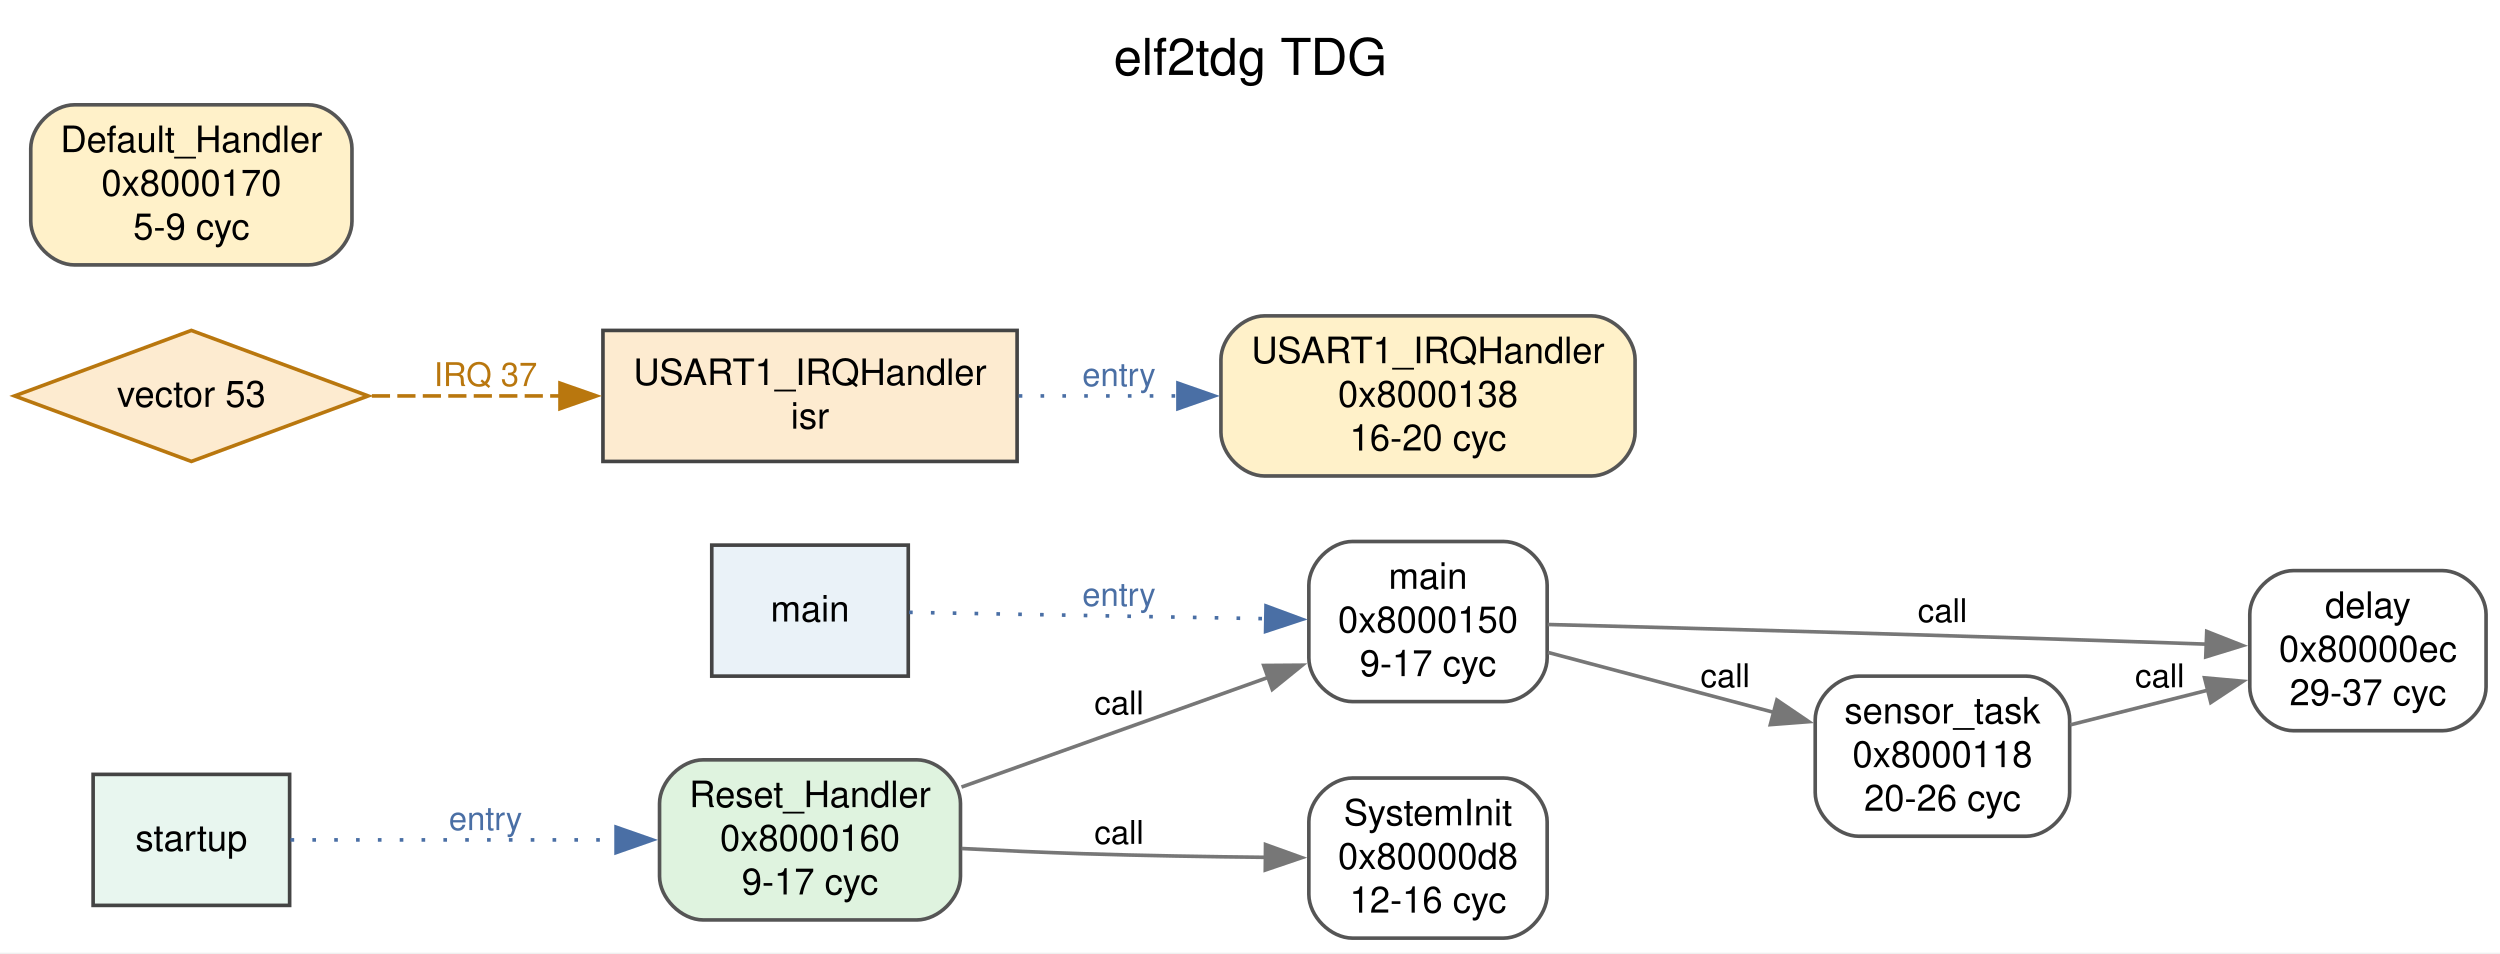
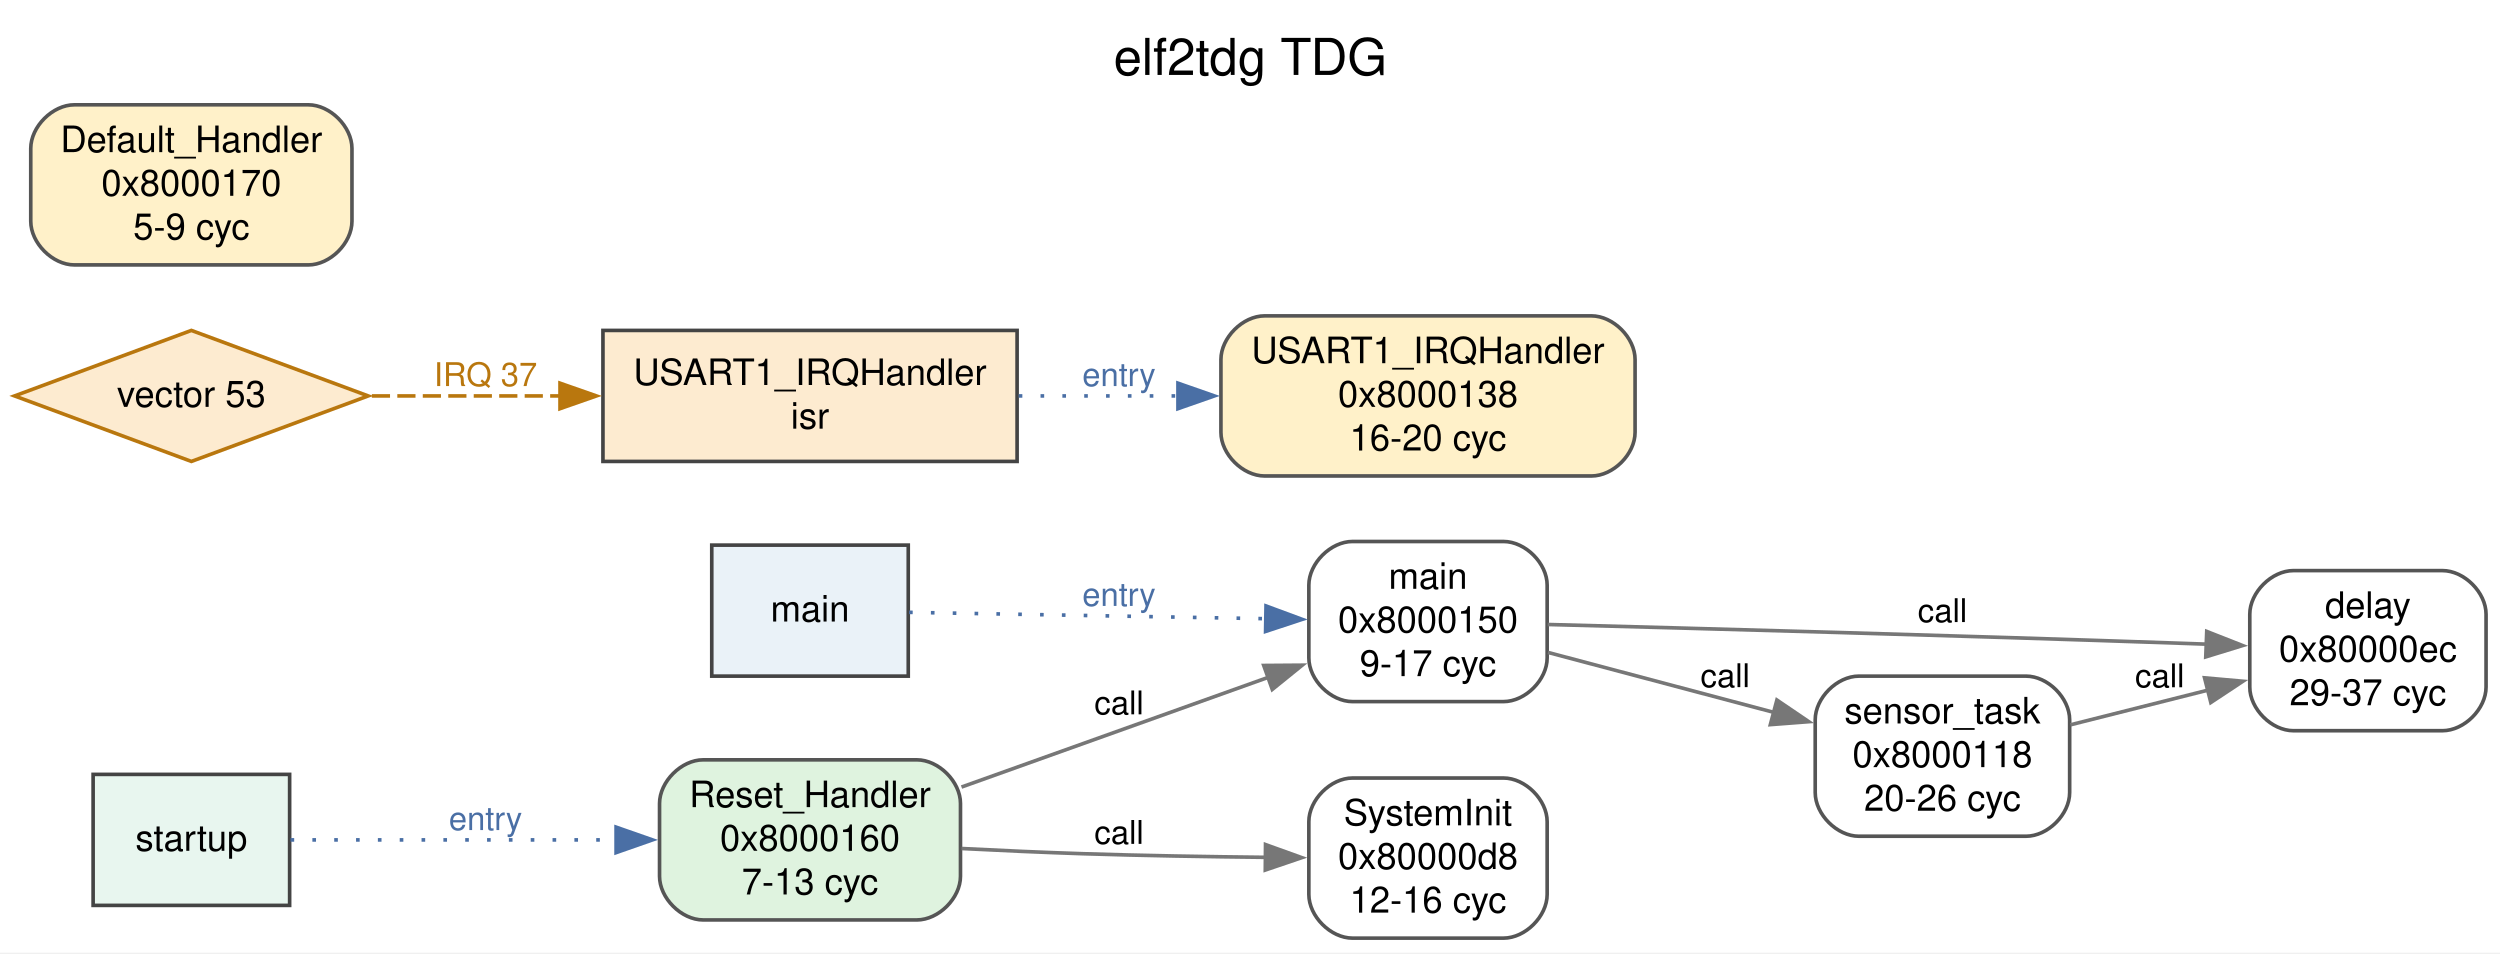
<svg xmlns="http://www.w3.org/2000/svg" width="687pt" height="262pt" viewBox="0.00 0.00 687.00 262.00">
  <g id="graph0" class="graph" transform="scale(1 1) rotate(0) translate(4 257.8)">
    <polygon fill="white" stroke="none" points="-4,4 -4,-257.8 683.17,-257.8 683.17,4 -4,4" />
    <text xml:space="preserve" text-anchor="middle" x="339.59" y="-237.2" font-family="Helvetica,sans-Serif" font-size="14.00">elf2tdg TDG</text>
    <g id="node1" class="node">
      <path fill="#ffffff" stroke="#555555" d="M409.16,-44C409.16,-44 367.67,-44 367.67,-44 361.67,-44 355.67,-38 355.67,-32 355.67,-32 355.67,-12 355.67,-12 355.67,-6 361.67,0 367.67,0 367.67,0 409.16,0 409.16,0 415.16,0 421.16,-6 421.16,-12 421.16,-12 421.16,-32 421.16,-32 421.16,-38 415.16,-44 409.16,-44" />
      <text xml:space="preserve" text-anchor="middle" x="388.41" y="-31" font-family="Helvetica,sans-Serif" font-size="10.00">SystemInit</text>
      <text xml:space="preserve" text-anchor="middle" x="388.41" y="-19" font-family="Helvetica,sans-Serif" font-size="10.00">0x80000d8</text>
      <text xml:space="preserve" text-anchor="middle" x="388.41" y="-7" font-family="Helvetica,sans-Serif" font-size="10.00">12-16 cyc</text>
    </g>
    <g id="node2" class="node">
      <path fill="#ffffff" stroke="#555555" d="M667.17,-101C667.17,-101 626.24,-101 626.24,-101 620.24,-101 614.24,-95 614.24,-89 614.24,-89 614.24,-69 614.24,-69 614.24,-63 620.24,-57 626.24,-57 626.24,-57 667.17,-57 667.17,-57 673.17,-57 679.17,-63 679.17,-69 679.17,-69 679.17,-89 679.17,-89 679.17,-95 673.17,-101 667.17,-101" />
      <text xml:space="preserve" text-anchor="middle" x="646.71" y="-88" font-family="Helvetica,sans-Serif" font-size="10.00">delay</text>
      <text xml:space="preserve" text-anchor="middle" x="646.71" y="-76" font-family="Helvetica,sans-Serif" font-size="10.00">0x80000ec</text>
      <text xml:space="preserve" text-anchor="middle" x="646.71" y="-64" font-family="Helvetica,sans-Serif" font-size="10.00">29-37 cyc</text>
    </g>
    <g id="node3" class="node">
      <path fill="#ffffff" stroke="#555555" d="M552.74,-72C552.74,-72 506.82,-72 506.82,-72 500.82,-72 494.82,-66 494.82,-60 494.82,-60 494.82,-40 494.82,-40 494.82,-34 500.82,-28 506.82,-28 506.82,-28 552.74,-28 552.74,-28 558.74,-28 564.74,-34 564.74,-40 564.74,-40 564.74,-60 564.74,-60 564.74,-66 558.74,-72 552.74,-72" />
      <text xml:space="preserve" text-anchor="middle" x="529.78" y="-59" font-family="Helvetica,sans-Serif" font-size="10.00">sensor_task</text>
      <text xml:space="preserve" text-anchor="middle" x="529.78" y="-47" font-family="Helvetica,sans-Serif" font-size="10.00">0x8000118</text>
      <text xml:space="preserve" text-anchor="middle" x="529.78" y="-35" font-family="Helvetica,sans-Serif" font-size="10.00">20-26 cyc</text>
    </g>
    <g id="edge4" class="edge">
      <path fill="none" stroke="#777777" d="M564.95,-58.62C576.81,-61.61 590.25,-65.01 602.73,-68.15" />
      <polygon fill="#777777" stroke="#777777" points="601.81,-71.53 612.36,-70.59 603.53,-64.75 601.81,-71.53" />
      <text xml:space="preserve" text-anchor="middle" x="589.49" y="-68.94" font-family="Helvetica,sans-Serif" font-size="9.00">call</text>
    </g>
    <g id="node4" class="node">
      <path fill="#fff1c9" stroke="#555555" d="M433.32,-171C433.32,-171 343.51,-171 343.51,-171 337.51,-171 331.51,-165 331.51,-159 331.51,-159 331.51,-139 331.51,-139 331.51,-133 337.51,-127 343.51,-127 343.51,-127 433.32,-127 433.32,-127 439.32,-127 445.32,-133 445.32,-139 445.32,-139 445.32,-159 445.32,-159 445.32,-165 439.32,-171 433.32,-171" />
      <text xml:space="preserve" text-anchor="middle" x="388.41" y="-158" font-family="Helvetica,sans-Serif" font-size="10.00">USART1_IRQHandler</text>
      <text xml:space="preserve" text-anchor="middle" x="388.41" y="-146" font-family="Helvetica,sans-Serif" font-size="10.00">0x8000138</text>
      <text xml:space="preserve" text-anchor="middle" x="388.41" y="-134" font-family="Helvetica,sans-Serif" font-size="10.00">16-20 cyc</text>
    </g>
    <g id="node5" class="node">
      <path fill="#ffffff" stroke="#555555" d="M409.16,-109C409.16,-109 367.67,-109 367.67,-109 361.67,-109 355.67,-103 355.67,-97 355.67,-97 355.67,-77 355.67,-77 355.67,-71 361.67,-65 367.67,-65 367.67,-65 409.16,-65 409.16,-65 415.16,-65 421.16,-71 421.16,-77 421.16,-77 421.16,-97 421.16,-97 421.16,-103 415.16,-109 409.16,-109" />
      <text xml:space="preserve" text-anchor="middle" x="388.41" y="-96" font-family="Helvetica,sans-Serif" font-size="10.00">main</text>
      <text xml:space="preserve" text-anchor="middle" x="388.41" y="-84" font-family="Helvetica,sans-Serif" font-size="10.00">0x8000150</text>
      <text xml:space="preserve" text-anchor="middle" x="388.41" y="-72" font-family="Helvetica,sans-Serif" font-size="10.00">9-17 cyc</text>
    </g>
    <g id="edge6" class="edge">
      <path fill="none" stroke="#777777" d="M421.31,-86.19C461.93,-85.13 534.31,-83.15 596.24,-81 598.28,-80.93 600.37,-80.85 602.47,-80.78" />
      <polygon fill="#777777" stroke="#777777" points="602.41,-84.28 612.27,-80.4 602.14,-77.29 602.41,-84.28" />
      <text xml:space="preserve" text-anchor="middle" x="529.78" y="-86.85" font-family="Helvetica,sans-Serif" font-size="9.00">call</text>
    </g>
    <g id="edge5" class="edge">
      <path fill="none" stroke="#777777" d="M421.39,-78.51C439.83,-73.62 463.32,-67.38 483.62,-61.99" />
      <polygon fill="#777777" stroke="#777777" points="484.29,-65.43 493.06,-59.48 482.49,-58.67 484.29,-65.43" />
      <text xml:space="preserve" text-anchor="middle" x="470.07" y="-68.98" font-family="Helvetica,sans-Serif" font-size="9.00">call</text>
    </g>
    <g id="node6" class="node">
      <path fill="#dff3df" stroke="#555555" d="M247.94,-49C247.94,-49 189.24,-49 189.24,-49 183.24,-49 177.24,-43 177.24,-37 177.24,-37 177.24,-17 177.24,-17 177.24,-11 183.24,-5 189.24,-5 189.24,-5 247.94,-5 247.94,-5 253.94,-5 259.94,-11 259.94,-17 259.94,-17 259.94,-37 259.94,-37 259.94,-43 253.94,-49 247.94,-49" />
      <text xml:space="preserve" text-anchor="middle" x="218.59" y="-36" font-family="Helvetica,sans-Serif" font-size="10.00">Reset_Handler</text>
      <text xml:space="preserve" text-anchor="middle" x="218.59" y="-24" font-family="Helvetica,sans-Serif" font-size="10.00">0x8000160</text>
-       <text xml:space="preserve" text-anchor="middle" x="218.59" y="-12" font-family="Helvetica,sans-Serif" font-size="10.00">9-17 cyc</text>
+       <text xml:space="preserve" text-anchor="middle" x="218.59" y="-12" font-family="Helvetica,sans-Serif" font-size="10.00">7-13 cyc</text>
    </g>
    <g id="edge7" class="edge">
      <path fill="none" stroke="#777777" d="M260.24,-24.63C271.05,-24.07 282.71,-23.55 293.5,-23.2 310.02,-22.67 328.19,-22.37 344.11,-22.2" />
      <polygon fill="#777777" stroke="#777777" points="343.76,-25.71 353.73,-22.12 343.7,-18.71 343.76,-25.71" />
      <text xml:space="preserve" text-anchor="middle" x="303.5" y="-25.9" font-family="Helvetica,sans-Serif" font-size="9.00">call</text>
    </g>
    <g id="edge8" class="edge">
      <path fill="none" stroke="#777777" d="M260.22,-41.52C285.77,-50.66 318.69,-62.43 344.64,-71.71" />
      <polygon fill="#777777" stroke="#777777" points="343.27,-74.93 353.86,-75.01 345.62,-68.34 343.27,-74.93" />
      <text xml:space="preserve" text-anchor="middle" x="303.5" y="-61.5" font-family="Helvetica,sans-Serif" font-size="9.00">call</text>
    </g>
    <g id="node7" class="node">
      <path fill="#fff1c9" stroke="#555555" d="M80.72,-229C80.72,-229 16.45,-229 16.45,-229 10.45,-229 4.45,-223 4.45,-217 4.45,-217 4.45,-197 4.45,-197 4.45,-191 10.45,-185 16.45,-185 16.45,-185 80.72,-185 80.72,-185 86.72,-185 92.72,-191 92.72,-197 92.72,-197 92.72,-217 92.72,-217 92.72,-223 86.72,-229 80.72,-229" />
      <text xml:space="preserve" text-anchor="middle" x="48.59" y="-216" font-family="Helvetica,sans-Serif" font-size="10.00">Default_Handler</text>
      <text xml:space="preserve" text-anchor="middle" x="48.59" y="-204" font-family="Helvetica,sans-Serif" font-size="10.00">0x8000170</text>
      <text xml:space="preserve" text-anchor="middle" x="48.59" y="-192" font-family="Helvetica,sans-Serif" font-size="10.00">5-9 cyc</text>
    </g>
    <g id="node8" class="node">
      <polygon fill="#fdebd0" stroke="#444444" points="275.5,-167 161.69,-167 161.69,-131 275.5,-131 275.5,-167" />
      <text xml:space="preserve" text-anchor="middle" x="218.59" y="-152" font-family="Helvetica,sans-Serif" font-size="10.00">USART1_IRQHandler</text>
      <text xml:space="preserve" text-anchor="middle" x="218.59" y="-140" font-family="Helvetica,sans-Serif" font-size="10.00">isr</text>
    </g>
    <g id="edge1" class="edge">
      <path fill="none" stroke="#4a6fa5" stroke-dasharray="1,5" d="M275.94,-149C289.99,-149 305.2,-149 319.74,-149" />
      <polygon fill="#4a6fa5" stroke="#4a6fa5" points="319.7,-152.5 329.7,-149 319.7,-145.5 319.7,-152.5" />
      <text xml:space="preserve" text-anchor="middle" x="303.5" y="-151.7" font-family="Helvetica,sans-Serif" font-size="9.00" fill="#4a6fa5">entry</text>
    </g>
    <g id="node9" class="node">
      <polygon fill="#eaf2f8" stroke="#444444" points="245.59,-108 191.59,-108 191.59,-72 245.59,-72 245.59,-108" />
      <text xml:space="preserve" text-anchor="middle" x="218.59" y="-87" font-family="Helvetica,sans-Serif" font-size="10.00">main</text>
    </g>
    <g id="edge2" class="edge">
      <path fill="none" stroke="#4a6fa5" stroke-dasharray="1,5" d="M245.81,-89.53C272.05,-89.06 312.88,-88.33 343.97,-87.78" />
      <polygon fill="#4a6fa5" stroke="#4a6fa5" points="343.9,-91.28 353.84,-87.6 343.78,-84.28 343.9,-91.28" />
      <text xml:space="preserve" text-anchor="middle" x="303.5" y="-91.29" font-family="Helvetica,sans-Serif" font-size="9.00" fill="#4a6fa5">entry</text>
    </g>
    <g id="node10" class="node">
      <polygon fill="#e8f6ef" stroke="#444444" points="75.59,-45 21.59,-45 21.59,-9 75.59,-9 75.59,-45" />
      <text xml:space="preserve" text-anchor="middle" x="48.59" y="-24" font-family="Helvetica,sans-Serif" font-size="10.00">startup</text>
    </g>
    <g id="edge3" class="edge">
      <path fill="none" stroke="#4a6fa5" stroke-dasharray="1,5" d="M75.84,-27C99.71,-27 135.64,-27 165.35,-27" />
      <polygon fill="#4a6fa5" stroke="#4a6fa5" points="165.3,-30.5 175.3,-27 165.3,-23.5 165.3,-30.5" />
      <text xml:space="preserve" text-anchor="middle" x="129.43" y="-29.7" font-family="Helvetica,sans-Serif" font-size="9.00" fill="#4a6fa5">entry</text>
    </g>
    <g id="node11" class="node">
      <polygon fill="#fdebd0" stroke="#b9770e" points="48.59,-167 0,-149 48.59,-131 97.17,-149 48.59,-167" />
      <text xml:space="preserve" text-anchor="middle" x="48.59" y="-146" font-family="Helvetica,sans-Serif" font-size="10.00">vector 53</text>
    </g>
    <g id="edge9" class="edge">
      <path fill="none" stroke="#b9770e" stroke-dasharray="5,2" d="M98.18,-149C114.4,-149 132.77,-149 150.16,-149" />
      <polygon fill="#b9770e" stroke="#b9770e" points="149.89,-152.5 159.89,-149 149.89,-145.5 149.89,-152.5" />
      <text xml:space="preserve" text-anchor="middle" x="129.43" y="-151.7" font-family="Helvetica,sans-Serif" font-size="9.00" fill="#b9770e">IRQ 37</text>
    </g>
  </g>
</svg>
